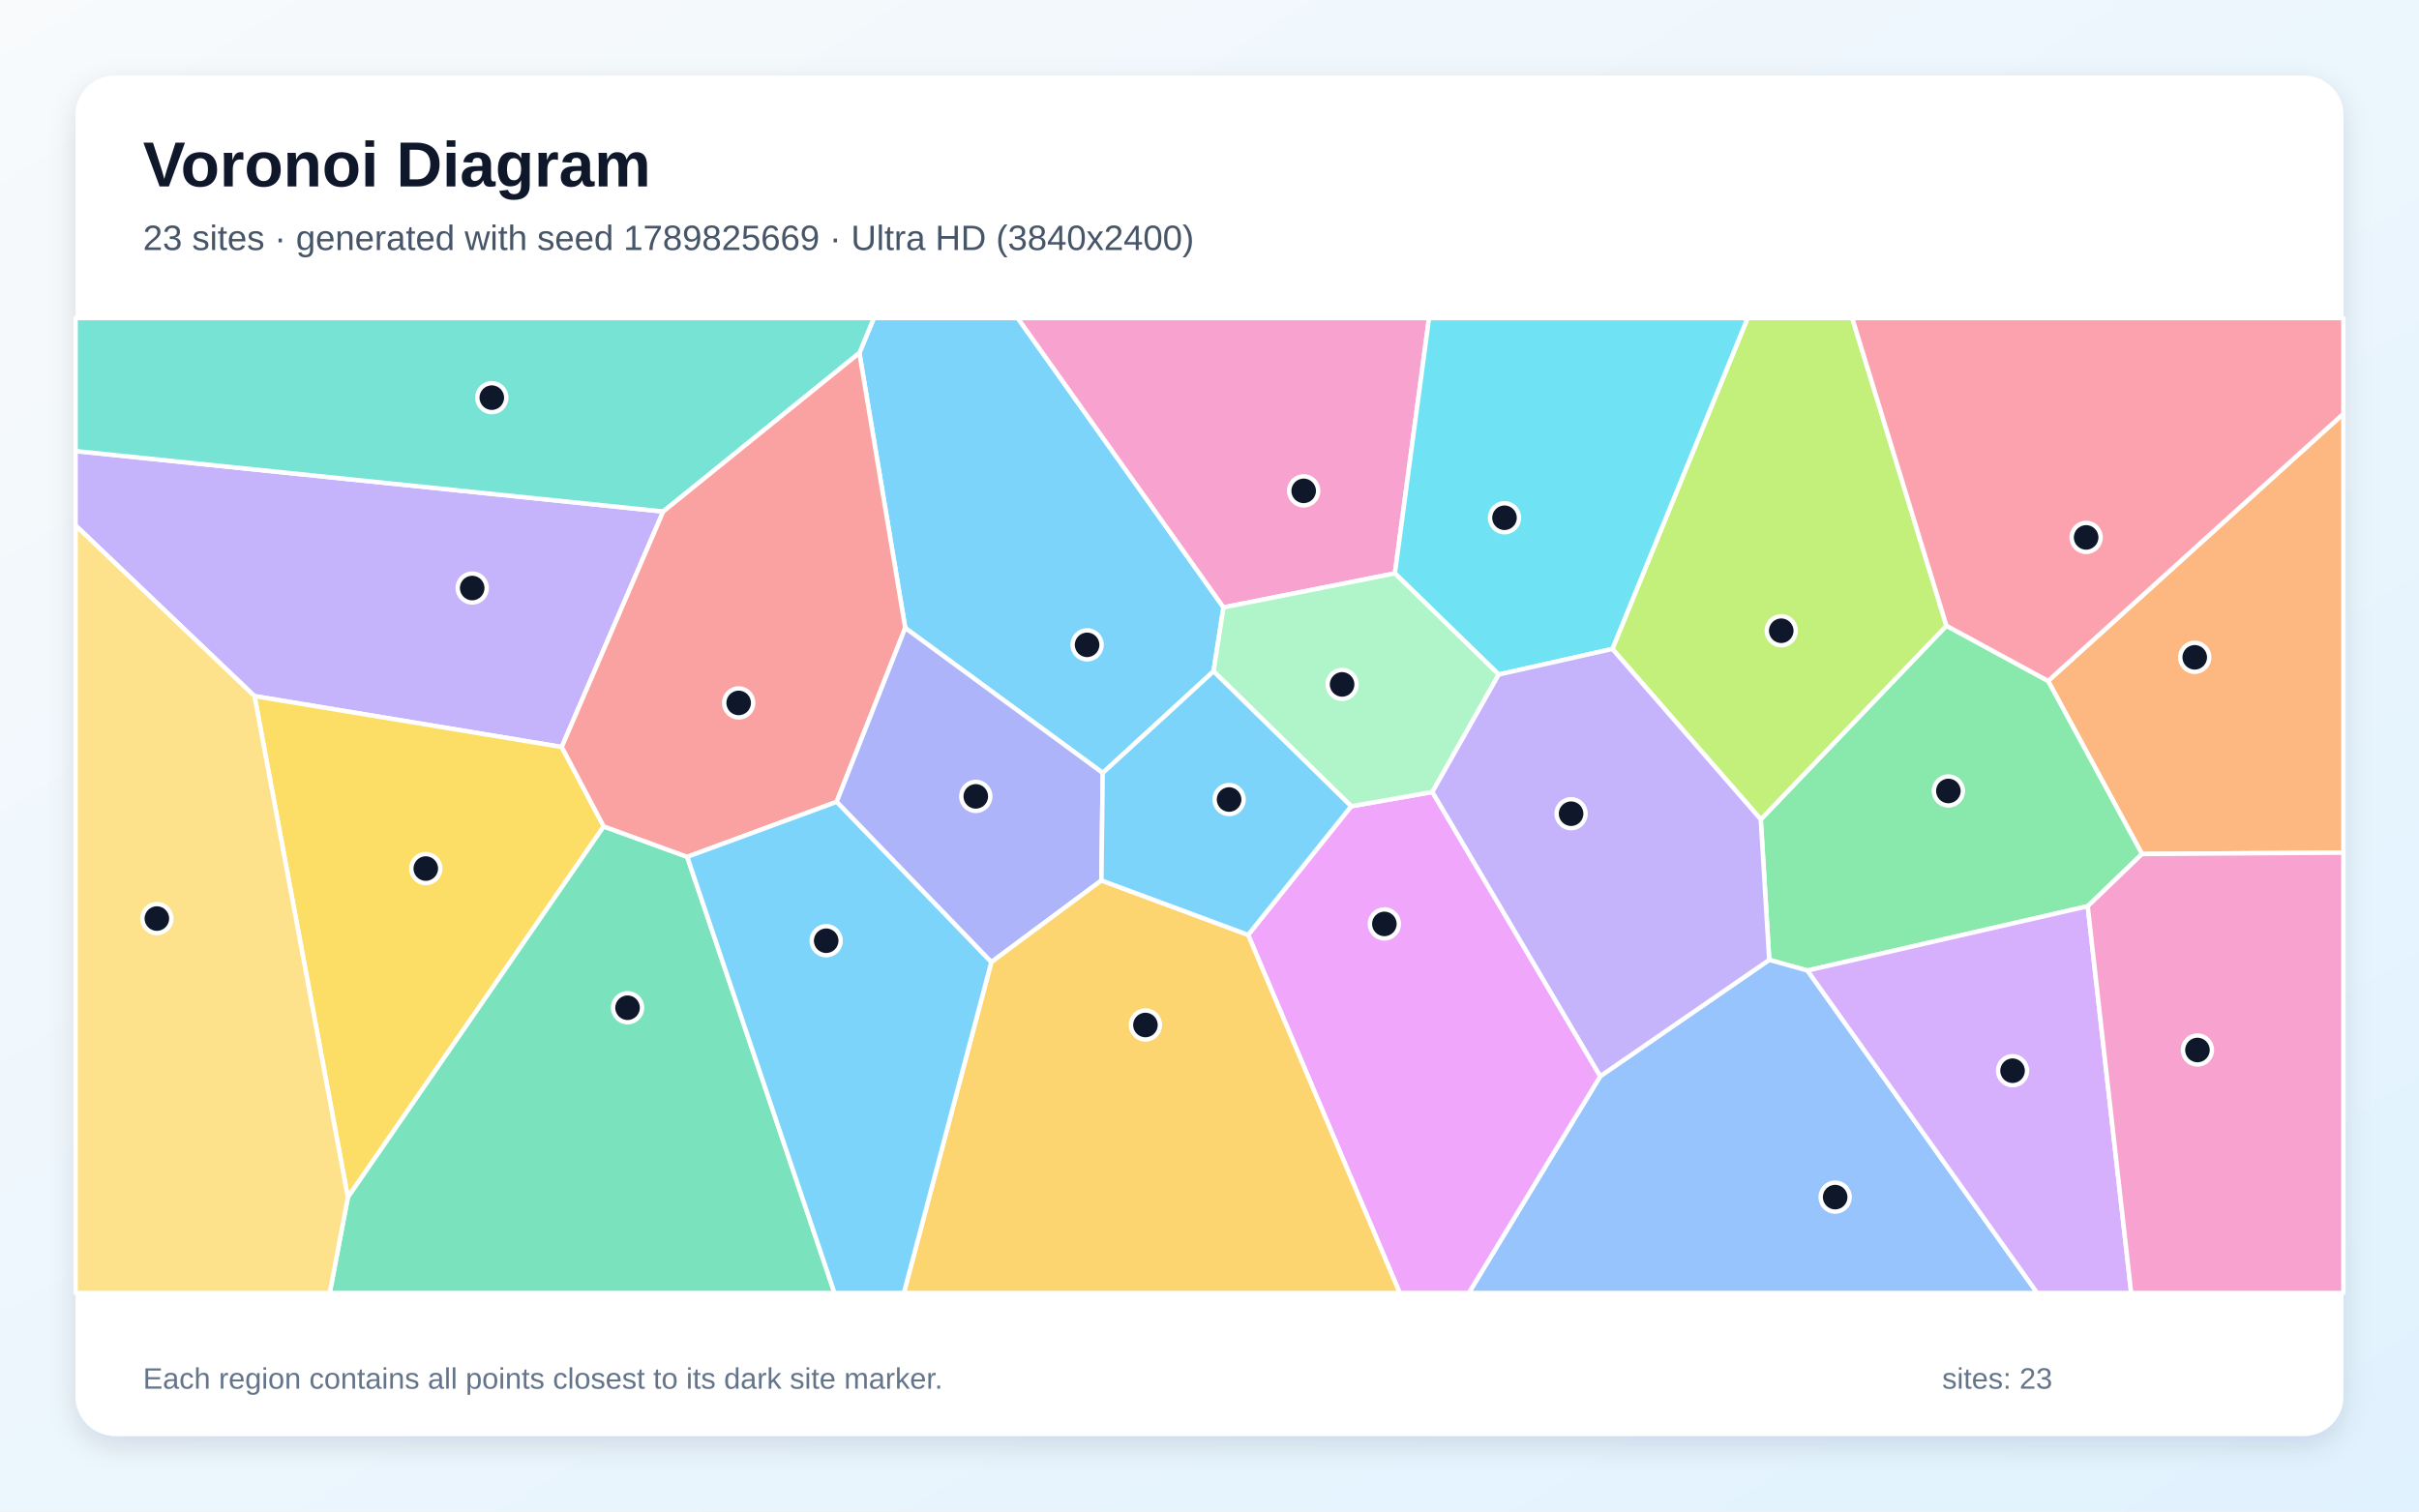
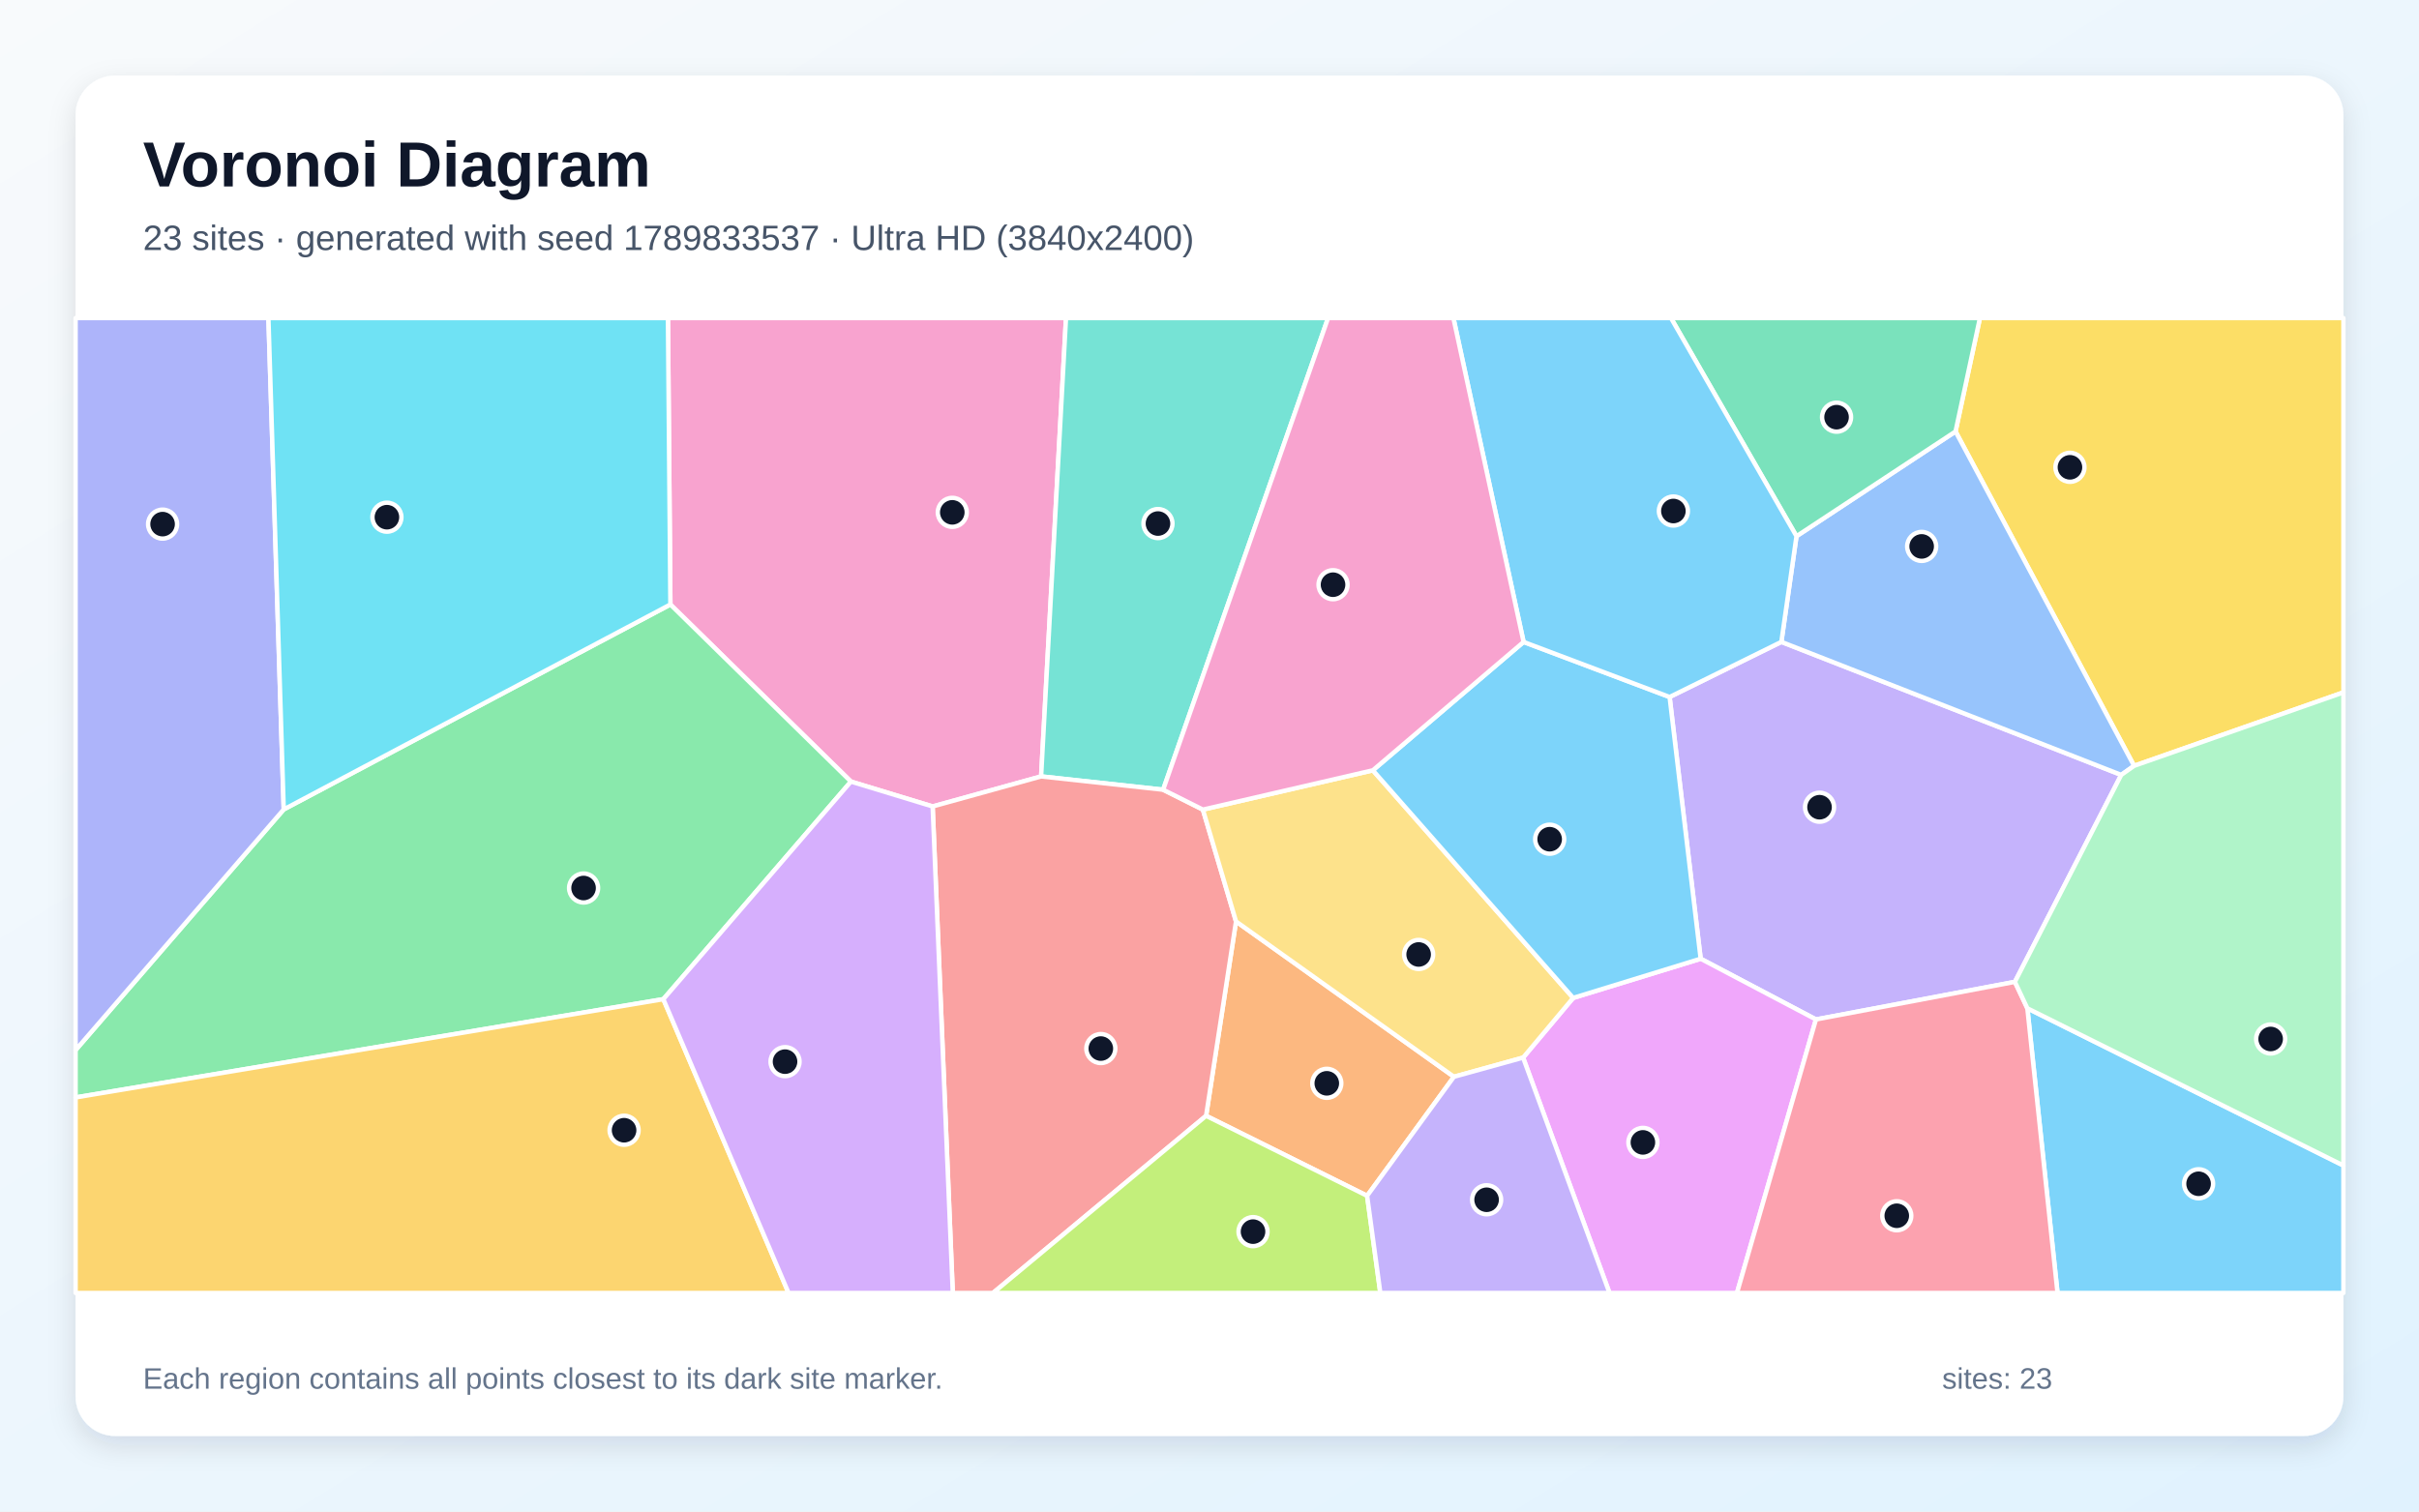
<svg xmlns="http://www.w3.org/2000/svg" width="3840" height="2400" viewBox="0 0 3840 2400" role="img" aria-labelledby="title description">
  <defs>
    <linearGradient id="background" x1="0" y1="0" x2="1" y2="1">
      <stop stop-color="#F8FAFC" />
      <stop offset="1" stop-color="#E0F2FE" />
    </linearGradient>
    <filter id="shadow" x="-5%" y="-5%" width="110%" height="110%">
      <feDropShadow dx="0" dy="15" stdDeviation="22" flood-color="#0F172A" flood-opacity=".12" />
    </filter>
  </defs>
  <rect width="3840" height="2400" fill="url(#background)" />
  <rect x="120" y="120" width="3600" height="2160" rx="63" fill="#FFFFFF" filter="url(#shadow)" />
  <g font-family="Arial, sans-serif">
    <text x="227" y="296" font-size="101" font-weight="700" fill="#0F172A">Voronoi Diagram</text>
-     <text x="227" y="397" font-size="56" fill="#475569">23 sites · generated with seed 1789825669 · Ultra HD (3840x2400)</text>
+     <text x="227" y="397" font-size="56" fill="#475569">23 sites · generated with seed 1789833537 · Ultra HD (3840x2400)</text>
  </g>
  <g stroke="#FFFFFF" stroke-width="7" stroke-linejoin="round">
-     <polygon points="1926.4,1065.9 1750.5,1227.3 1437.0,997.1 1364.2,560.4 1387.2,505.0 1615.5,505.0 1942.2,964.4" fill="#38BDF8" fill-opacity="0.65" />
-     <polygon points="891.7,1186.1 404.0,1105.3 120.0,834.3 120.0,716.2 1052.8,812.2" fill="#A78BFA" fill-opacity="0.65" />
-     <polygon points="2214.3,910.4 1942.2,964.4 1615.5,505.0 2268.5,505.0" fill="#F472B6" fill-opacity="0.65" />
-     <polygon points="3400.3,1356.0 3251.2,1081.2 3720.0,656.9 3720.0,1353.8" fill="#FB923C" fill-opacity="0.65" />
-     <polygon points="404.0,1105.3 891.7,1186.1 958.4,1312.2 552.2,1901.1" fill="#FACC15" fill-opacity="0.65" />
-     <polygon points="3314.1,1438.9 2869.2,1541.0 2808.5,1524.1 2795.1,1301.0 3089.8,993.5 3251.2,1081.2 3400.3,1356.0" fill="#4ADE80" fill-opacity="0.65" />
-     <polygon points="1052.8,812.2 120.0,716.2 120.0,505.0 1387.2,505.0 1364.2,560.4" fill="#2DD4BF" fill-opacity="0.65" />
-     <polygon points="2540.3,1708.8 2808.5,1524.1 2869.2,1541.0 3233.9,2053.0 2331.6,2053.0" fill="#60A5FA" fill-opacity="0.65" />
-     <polygon points="1981.3,1484.4 2144.9,1280.2 2273.8,1257.5 2540.3,1708.8 2331.6,2053.0 2222.0,2053.0" fill="#E879F9" fill-opacity="0.65" />
-     <polygon points="552.2,1901.1 958.4,1312.2 1090.9,1360.5 1324.7,2053.0 523.4,2053.0" fill="#34D399" fill-opacity="0.65" />
-     <polygon points="1328.1,1273.2 1090.9,1360.5 958.4,1312.2 891.7,1186.1 1052.8,812.2 1364.2,560.4 1437.0,997.1" fill="#F87171" fill-opacity="0.65" />
-     <polygon points="1748.4,1398.0 1573.6,1527.7 1328.1,1273.2 1437.0,997.1 1750.5,1227.3" fill="#818CF8" fill-opacity="0.65" />
-     <polygon points="1573.6,1527.7 1748.4,1398.0 1981.3,1484.4 2222.0,2053.0 1434.8,2053.0" fill="#FBBF24" fill-opacity="0.65" />
-     <polygon points="3089.8,993.5 2795.1,1301.0 2559.5,1030.4 2774.2,505.0 2940.3,505.0" fill="#A3E635" fill-opacity="0.65" />
-     <polygon points="2869.2,1541.0 3314.1,1438.9 3383.1,2053.0 3233.9,2053.0" fill="#C084FC" fill-opacity="0.65" />
-     <polygon points="3251.2,1081.2 3089.8,993.5 2940.3,505.0 3720.0,505.0 3720.0,656.9" fill="#FB7185" fill-opacity="0.65" />
-     <polygon points="2559.5,1030.4 2379.1,1071.0 2214.3,910.4 2268.5,505.0 2774.2,505.0" fill="#22D3EE" fill-opacity="0.65" />
-     <polygon points="2379.1,1071.0 2273.8,1257.5 2144.9,1280.2 1926.4,1065.9 1942.2,964.4 2214.3,910.4" fill="#86EFAC" fill-opacity="0.65" />
-     <polygon points="120.0,834.3 404.0,1105.3 552.2,1901.1 523.4,2053.0 120.0,2053.0" fill="#FCD34D" fill-opacity="0.65" />
-     <polygon points="1090.9,1360.5 1328.1,1273.2 1573.6,1527.7 1434.8,2053.0 1324.7,2053.0" fill="#38BDF8" fill-opacity="0.65" />
-     <polygon points="1748.4,1398.0 1750.5,1227.3 1926.4,1065.9 2144.9,1280.2 1981.3,1484.4" fill="#38BDF8" fill-opacity="0.65" />
-     <polygon points="2273.8,1257.5 2379.1,1071.0 2559.5,1030.4 2795.1,1301.0 2808.5,1524.1 2540.3,1708.8" fill="#A78BFA" fill-opacity="0.65" />
-     <polygon points="3314.1,1438.9 3400.3,1356.0 3720.0,1353.8 3720.0,2053.0 3383.1,2053.0" fill="#F472B6" fill-opacity="0.65" />
+     <polygon points="3218.3,1601.0 3720.0,1850.6 3720.0,2053.0 3266.2,2053.0" fill="#38BDF8" fill-opacity="0.65" />
+     <polygon points="3198.5,1559.0 2882.7,1618.7 2699.7,1522.3 2650.4,1106.7 2827.8,1019.2 3367.3,1230.4" fill="#A78BFA" fill-opacity="0.65" />
+     <polygon points="1480.5,1280.5 1350.8,1241.0 1064.2,959.8 1060.3,505.0 1692.2,505.0 1652.7,1232.8" fill="#F472B6" fill-opacity="0.65" />
+     <polygon points="2170.2,1898.7 1914.6,1771.7 1962.1,1463.1 2308.0,1709.7" fill="#FB923C" fill-opacity="0.65" />
+     <polygon points="3387.7,1216.0 3104.3,685.1 3143.0,505.0 3720.0,505.0 3720.0,1099.4" fill="#FACC15" fill-opacity="0.65" />
+     <polygon points="1053.0,1586.5 120.0,1742.5 120.0,1667.3 450.4,1285.2 1064.2,959.8 1350.8,1241.0" fill="#4ADE80" fill-opacity="0.65" />
+     <polygon points="1846.4,1253.9 1652.7,1232.8 1692.2,505.0 2108.2,505.0" fill="#2DD4BF" fill-opacity="0.65" />
+     <polygon points="2851.8,851.4 3104.3,685.1 3387.7,1216.0 3367.3,1230.4 2827.8,1019.2" fill="#60A5FA" fill-opacity="0.65" />
+     <polygon points="2417.8,1679.3 2497.3,1584.5 2699.7,1522.3 2882.7,1618.7 2757.3,2053.0 2555.0,2053.0" fill="#E879F9" fill-opacity="0.65" />
+     <polygon points="3104.3,685.1 2851.8,851.4 2652.6,505.0 3143.0,505.0" fill="#34D399" fill-opacity="0.65" />
+     <polygon points="1480.5,1280.5 1652.7,1232.8 1846.4,1253.9 1909.5,1285.5 1962.1,1463.1 1914.6,1771.7 1576.3,2053.0 1512.5,2053.0" fill="#F87171" fill-opacity="0.65" />
+     <polygon points="450.4,1285.2 120.0,1667.3 120.0,505.0 426.1,505.0" fill="#818CF8" fill-opacity="0.65" />
+     <polygon points="120.0,1742.5 1053.0,1586.5 1251.8,2053.0 120.0,2053.0" fill="#FBBF24" fill-opacity="0.65" />
+     <polygon points="1914.6,1771.7 2170.2,1898.7 2191.2,2053.0 1576.3,2053.0" fill="#A3E635" fill-opacity="0.65" />
+     <polygon points="1053.0,1586.5 1350.8,1241.0 1480.5,1280.5 1512.5,2053.0 1251.8,2053.0" fill="#C084FC" fill-opacity="0.65" />
+     <polygon points="2882.7,1618.7 3198.5,1559.0 3218.3,1601.0 3266.2,2053.0 2757.3,2053.0" fill="#FB7185" fill-opacity="0.65" />
+     <polygon points="450.4,1285.2 426.1,505.0 1060.3,505.0 1064.2,959.8" fill="#22D3EE" fill-opacity="0.65" />
+     <polygon points="3218.3,1601.0 3198.5,1559.0 3367.3,1230.4 3387.7,1216.0 3720.0,1099.4 3720.0,1850.6" fill="#86EFAC" fill-opacity="0.65" />
+     <polygon points="2179.3,1223.1 2497.3,1584.5 2417.8,1679.3 2308.0,1709.7 1962.1,1463.1 1909.5,1285.5" fill="#FCD34D" fill-opacity="0.65" />
+     <polygon points="2497.3,1584.5 2179.3,1223.1 2418.6,1019.3 2650.4,1106.7 2699.7,1522.3" fill="#38BDF8" fill-opacity="0.65" />
+     <polygon points="2418.6,1019.3 2307.2,505.0 2652.6,505.0 2851.8,851.4 2827.8,1019.2 2650.4,1106.7" fill="#38BDF8" fill-opacity="0.65" />
+     <polygon points="2170.2,1898.7 2308.0,1709.7 2417.8,1679.3 2555.0,2053.0 2191.2,2053.0" fill="#A78BFA" fill-opacity="0.65" />
+     <polygon points="2418.6,1019.3 2179.3,1223.1 1909.5,1285.5 1846.4,1253.9 2108.2,505.0 2307.2,505.0" fill="#F472B6" fill-opacity="0.65" />
  </g>
  <g>
-     <circle cx="1725.7" cy="1023.9" r="23" fill="#0F172A" stroke="#FFFFFF" stroke-width="7" />
-     <circle cx="749.6" cy="933.7" r="23" fill="#0F172A" stroke="#FFFFFF" stroke-width="7" />
-     <circle cx="2069.5" cy="779.4" r="23" fill="#0F172A" stroke="#FFFFFF" stroke-width="7" />
-     <circle cx="3484.0" cy="1043.7" r="23" fill="#0F172A" stroke="#FFFFFF" stroke-width="7" />
-     <circle cx="675.9" cy="1379.1" r="23" fill="#0F172A" stroke="#FFFFFF" stroke-width="7" />
-     <circle cx="3092.9" cy="1255.9" r="23" fill="#0F172A" stroke="#FFFFFF" stroke-width="7" />
-     <circle cx="780.7" cy="631.4" r="23" fill="#0F172A" stroke="#FFFFFF" stroke-width="7" />
-     <circle cx="2913.2" cy="1900.8" r="23" fill="#0F172A" stroke="#FFFFFF" stroke-width="7" />
-     <circle cx="2197.6" cy="1467.0" r="23" fill="#0F172A" stroke="#FFFFFF" stroke-width="7" />
-     <circle cx="996.2" cy="1600.1" r="23" fill="#0F172A" stroke="#FFFFFF" stroke-width="7" />
-     <circle cx="1172.6" cy="1116.1" r="23" fill="#0F172A" stroke="#FFFFFF" stroke-width="7" />
-     <circle cx="1549.0" cy="1264.5" r="23" fill="#0F172A" stroke="#FFFFFF" stroke-width="7" />
-     <circle cx="1818.3" cy="1627.5" r="23" fill="#0F172A" stroke="#FFFFFF" stroke-width="7" />
-     <circle cx="2827.6" cy="1001.5" r="23" fill="#0F172A" stroke="#FFFFFF" stroke-width="7" />
-     <circle cx="3194.8" cy="1700.1" r="23" fill="#0F172A" stroke="#FFFFFF" stroke-width="7" />
-     <circle cx="3311.6" cy="853.3" r="23" fill="#0F172A" stroke="#FFFFFF" stroke-width="7" />
-     <circle cx="2388.3" cy="822.1" r="23" fill="#0F172A" stroke="#FFFFFF" stroke-width="7" />
-     <circle cx="2130.5" cy="1086.7" r="23" fill="#0F172A" stroke="#FFFFFF" stroke-width="7" />
-     <circle cx="249.0" cy="1458.5" r="23" fill="#0F172A" stroke="#FFFFFF" stroke-width="7" />
-     <circle cx="1311.5" cy="1493.7" r="23" fill="#0F172A" stroke="#FFFFFF" stroke-width="7" />
-     <circle cx="1951.1" cy="1269.5" r="23" fill="#0F172A" stroke="#FFFFFF" stroke-width="7" />
-     <circle cx="2494.0" cy="1292.0" r="23" fill="#0F172A" stroke="#FFFFFF" stroke-width="7" />
-     <circle cx="3488.3" cy="1667.2" r="23" fill="#0F172A" stroke="#FFFFFF" stroke-width="7" />
+     <circle cx="3490.1" cy="1879.6" r="23" fill="#0F172A" stroke="#FFFFFF" stroke-width="7" />
+     <circle cx="2888.4" cy="1281.7" r="23" fill="#0F172A" stroke="#FFFFFF" stroke-width="7" />
+     <circle cx="1511.7" cy="813.5" r="23" fill="#0F172A" stroke="#FFFFFF" stroke-width="7" />
+     <circle cx="2106.2" cy="1720.1" r="23" fill="#0F172A" stroke="#FFFFFF" stroke-width="7" />
+     <circle cx="3285.9" cy="742.0" r="23" fill="#0F172A" stroke="#FFFFFF" stroke-width="7" />
+     <circle cx="926.4" cy="1410.0" r="23" fill="#0F172A" stroke="#FFFFFF" stroke-width="7" />
+     <circle cx="1838.2" cy="831.3" r="23" fill="#0F172A" stroke="#FFFFFF" stroke-width="7" />
+     <circle cx="3050.5" cy="867.6" r="23" fill="#0F172A" stroke="#FFFFFF" stroke-width="7" />
+     <circle cx="2608.0" cy="1813.9" r="23" fill="#0F172A" stroke="#FFFFFF" stroke-width="7" />
+     <circle cx="2915.4" cy="662.4" r="23" fill="#0F172A" stroke="#FFFFFF" stroke-width="7" />
+     <circle cx="1747.5" cy="1664.9" r="23" fill="#0F172A" stroke="#FFFFFF" stroke-width="7" />
+     <circle cx="258.1" cy="832.2" r="23" fill="#0F172A" stroke="#FFFFFF" stroke-width="7" />
+     <circle cx="990.7" cy="1794.6" r="23" fill="#0F172A" stroke="#FFFFFF" stroke-width="7" />
+     <circle cx="1989.1" cy="1955.6" r="23" fill="#0F172A" stroke="#FFFFFF" stroke-width="7" />
+     <circle cx="1246.2" cy="1685.7" r="23" fill="#0F172A" stroke="#FFFFFF" stroke-width="7" />
+     <circle cx="3011.0" cy="1930.4" r="23" fill="#0F172A" stroke="#FFFFFF" stroke-width="7" />
+     <circle cx="614.2" cy="821.2" r="23" fill="#0F172A" stroke="#FFFFFF" stroke-width="7" />
+     <circle cx="3604.5" cy="1649.7" r="23" fill="#0F172A" stroke="#FFFFFF" stroke-width="7" />
+     <circle cx="2252.0" cy="1515.5" r="23" fill="#0F172A" stroke="#FFFFFF" stroke-width="7" />
+     <circle cx="2460.0" cy="1332.5" r="23" fill="#0F172A" stroke="#FFFFFF" stroke-width="7" />
+     <circle cx="2656.4" cy="811.4" r="23" fill="#0F172A" stroke="#FFFFFF" stroke-width="7" />
+     <circle cx="2359.9" cy="1905.0" r="23" fill="#0F172A" stroke="#FFFFFF" stroke-width="7" />
+     <circle cx="2116.1" cy="928.4" r="23" fill="#0F172A" stroke="#FFFFFF" stroke-width="7" />
  </g>
  <g font-family="Arial, sans-serif" font-size="47" fill="#64748B">
    <text x="227" y="2205">Each region contains all points closest to its dark site marker.</text>
    <text x="3083" y="2205">sites: 23</text>
  </g>
</svg>
